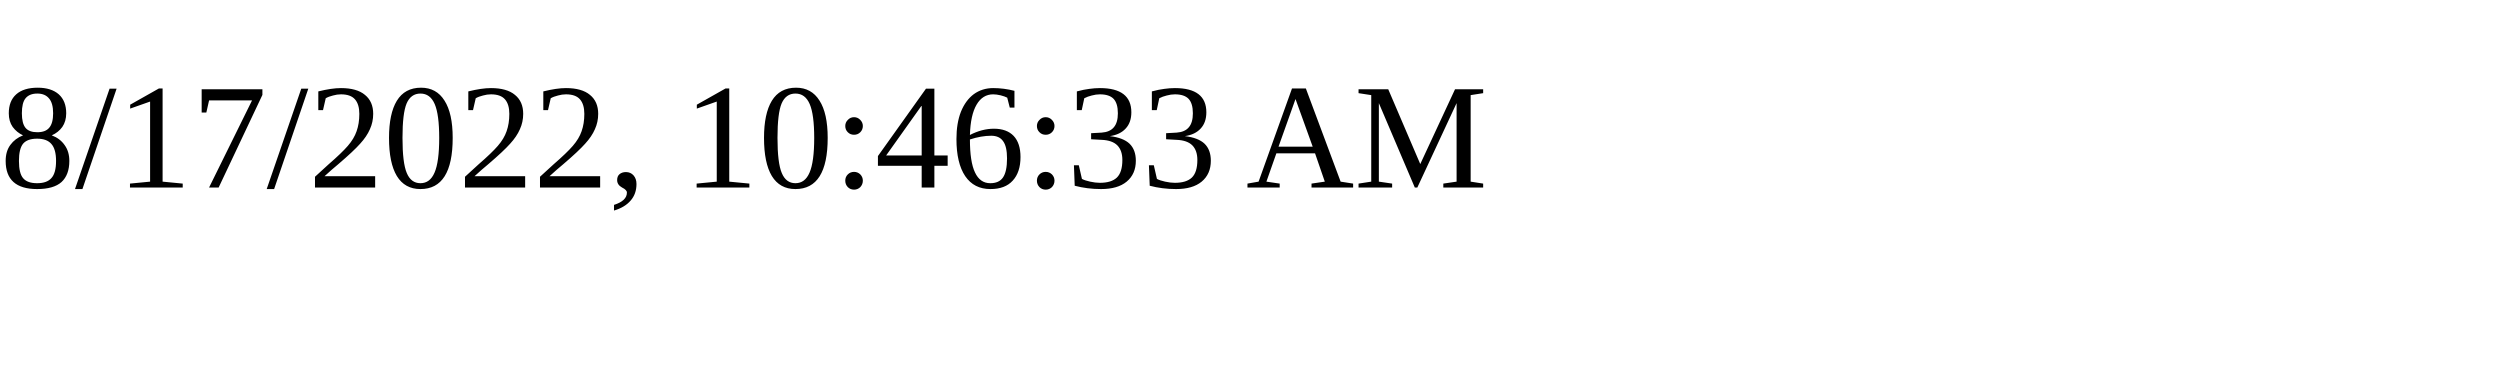
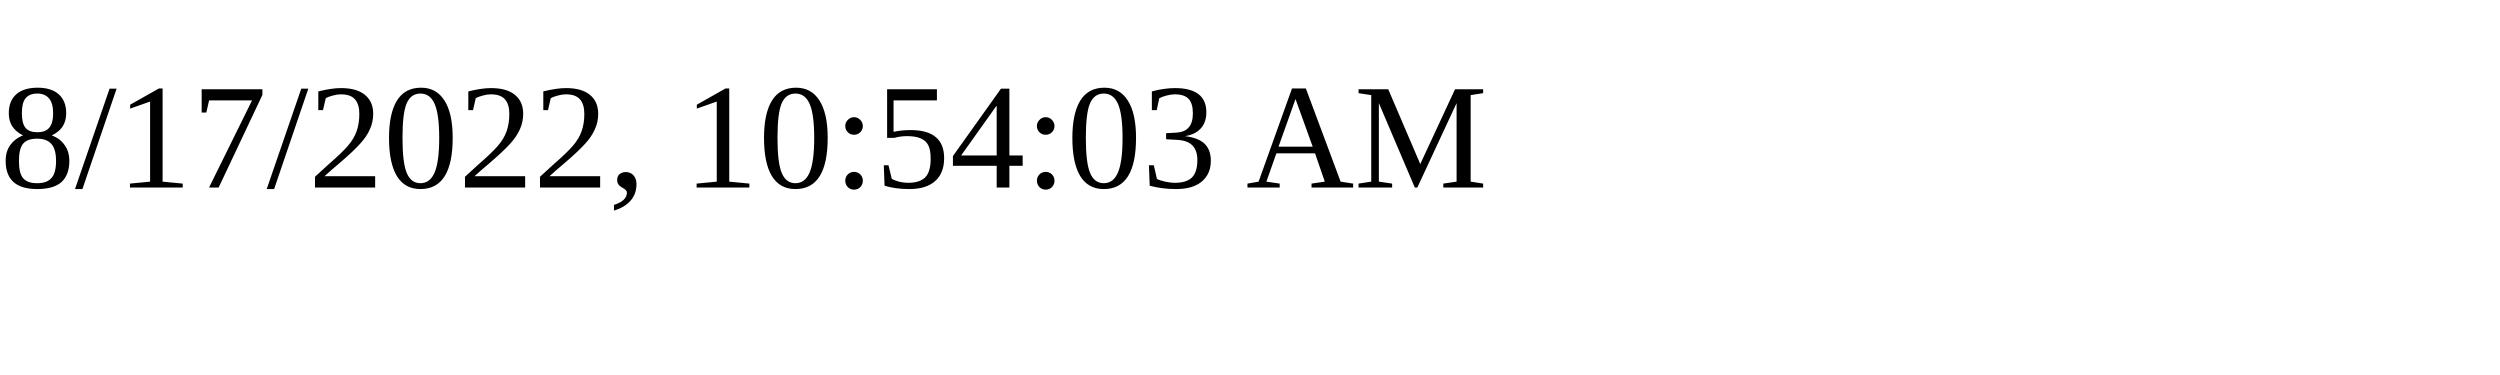
<svg xmlns="http://www.w3.org/2000/svg" height="30" width="200">
-   <text x="0" y="15">8/17/2022, 10:46:33 AM</text>
+   <text x="0" y="15">8/17/2022, 10:54:03 AM</text>
</svg>
